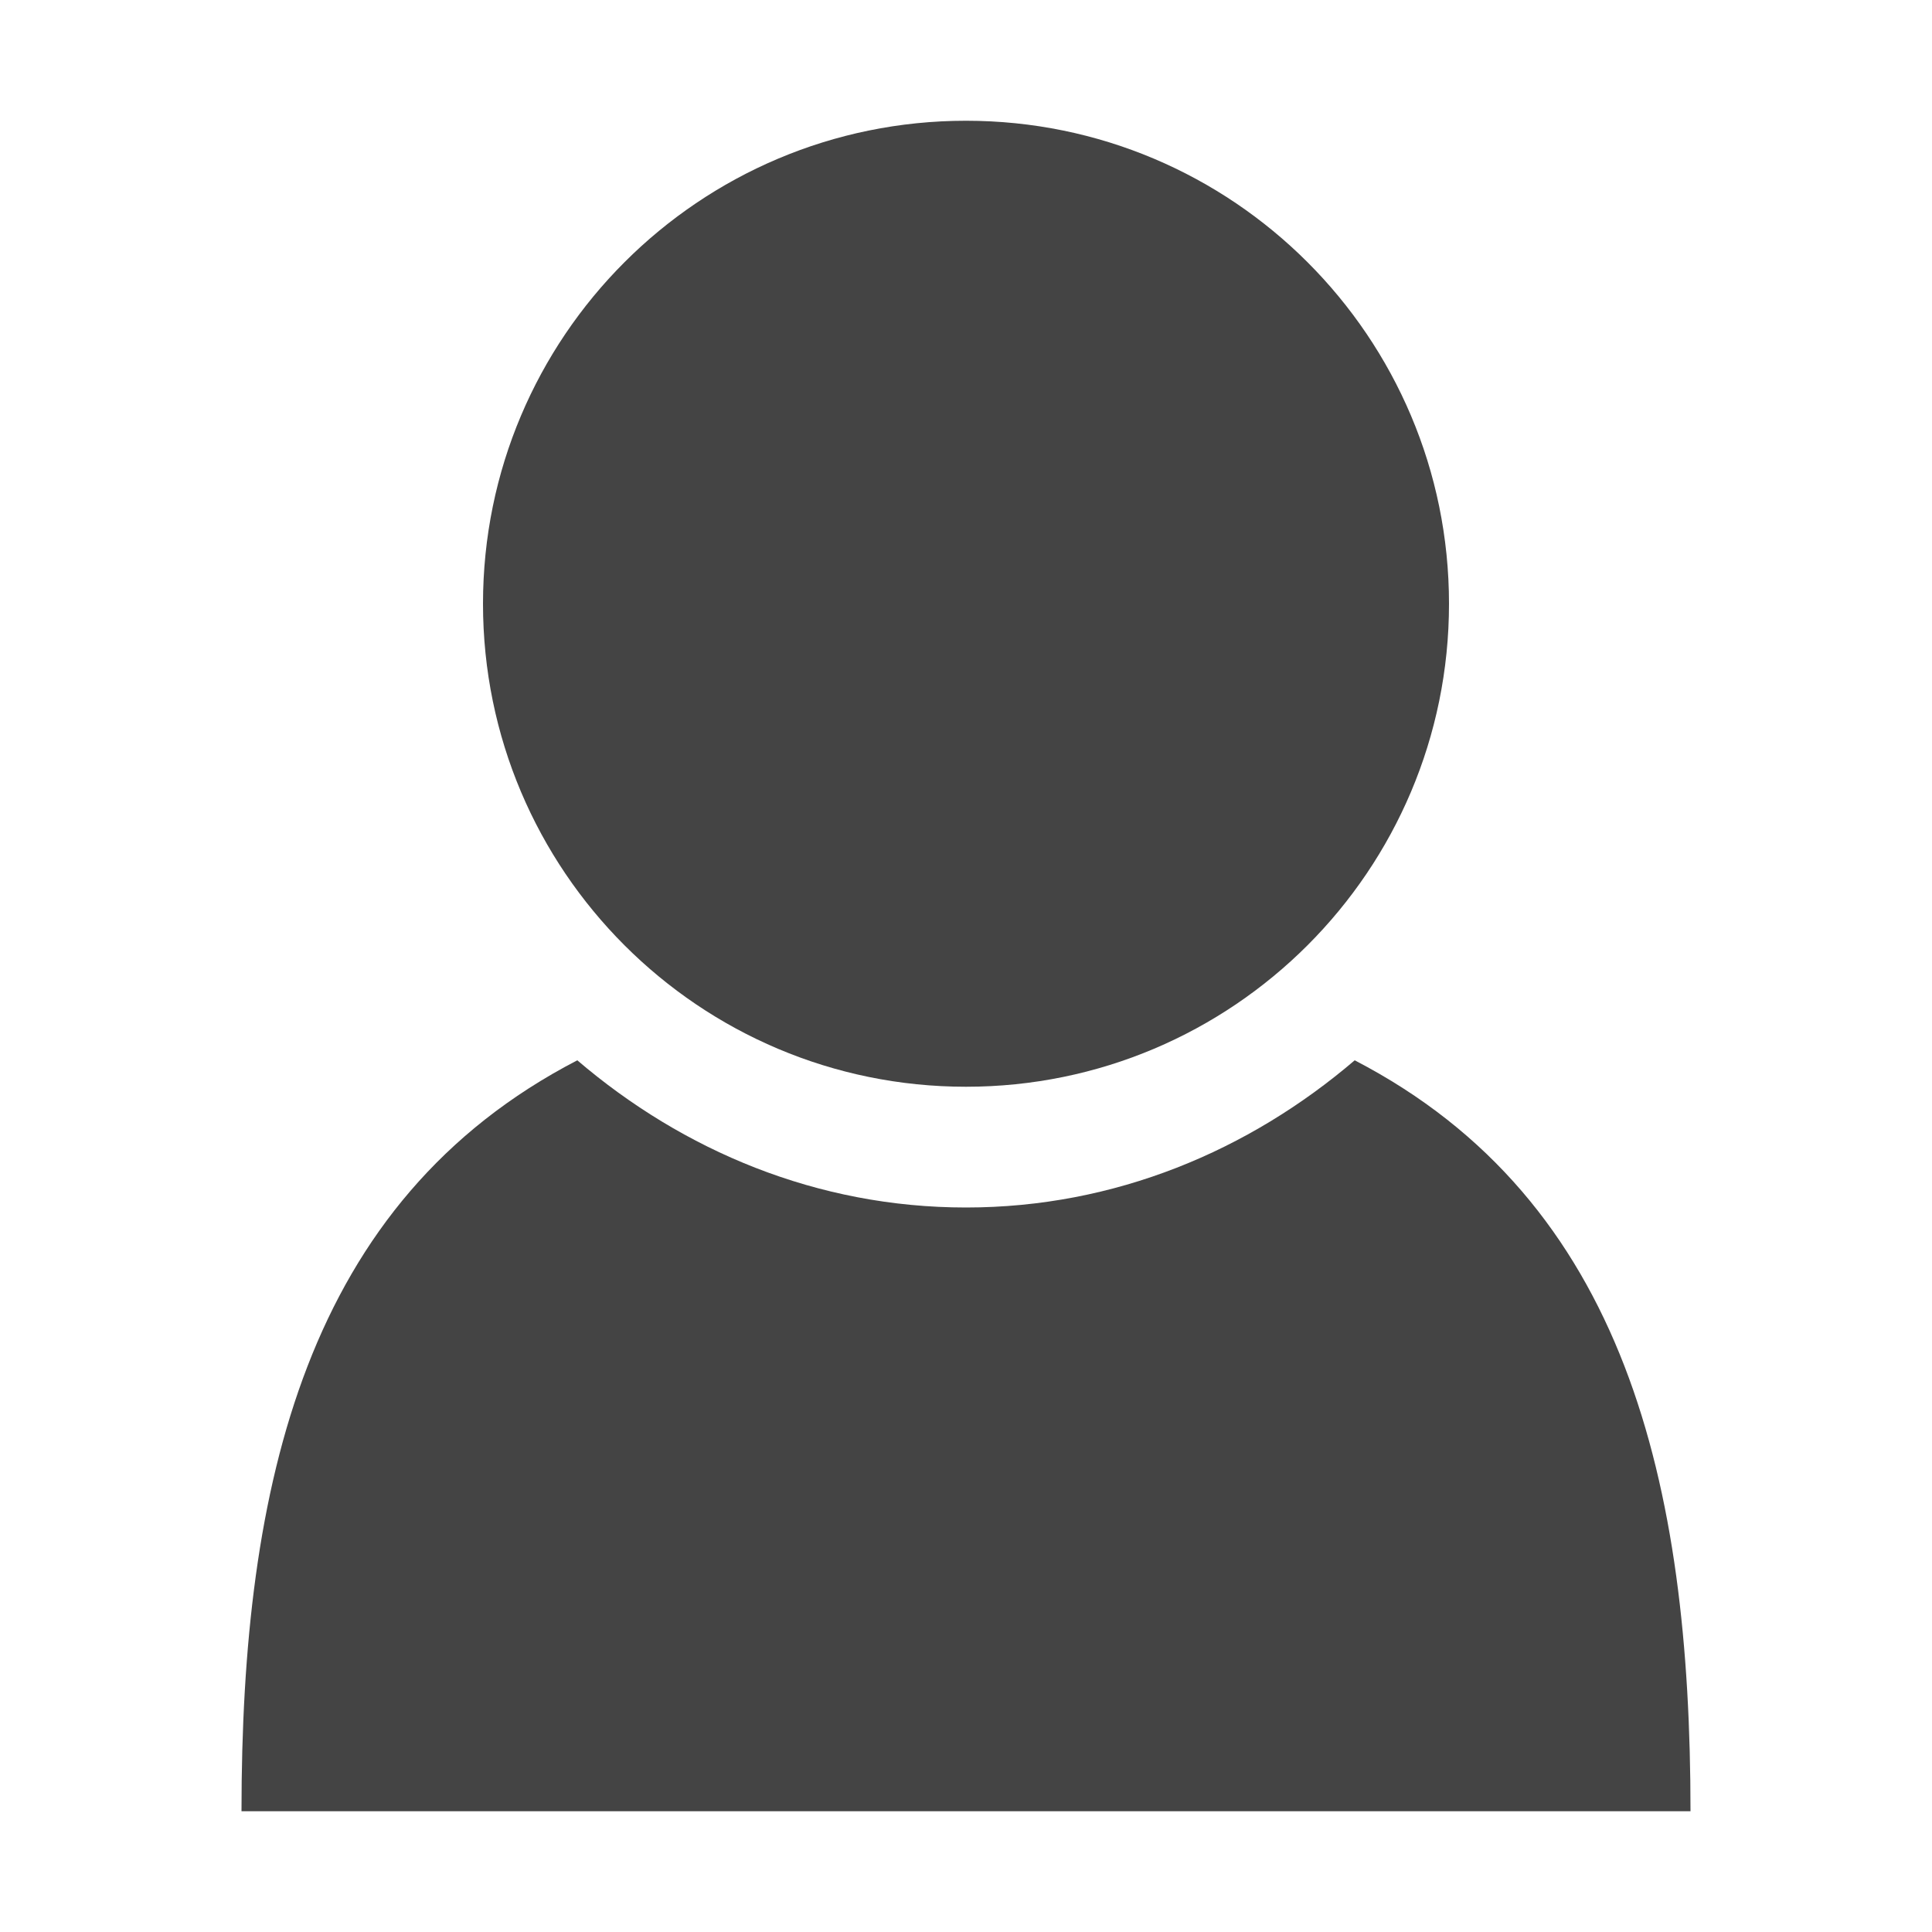
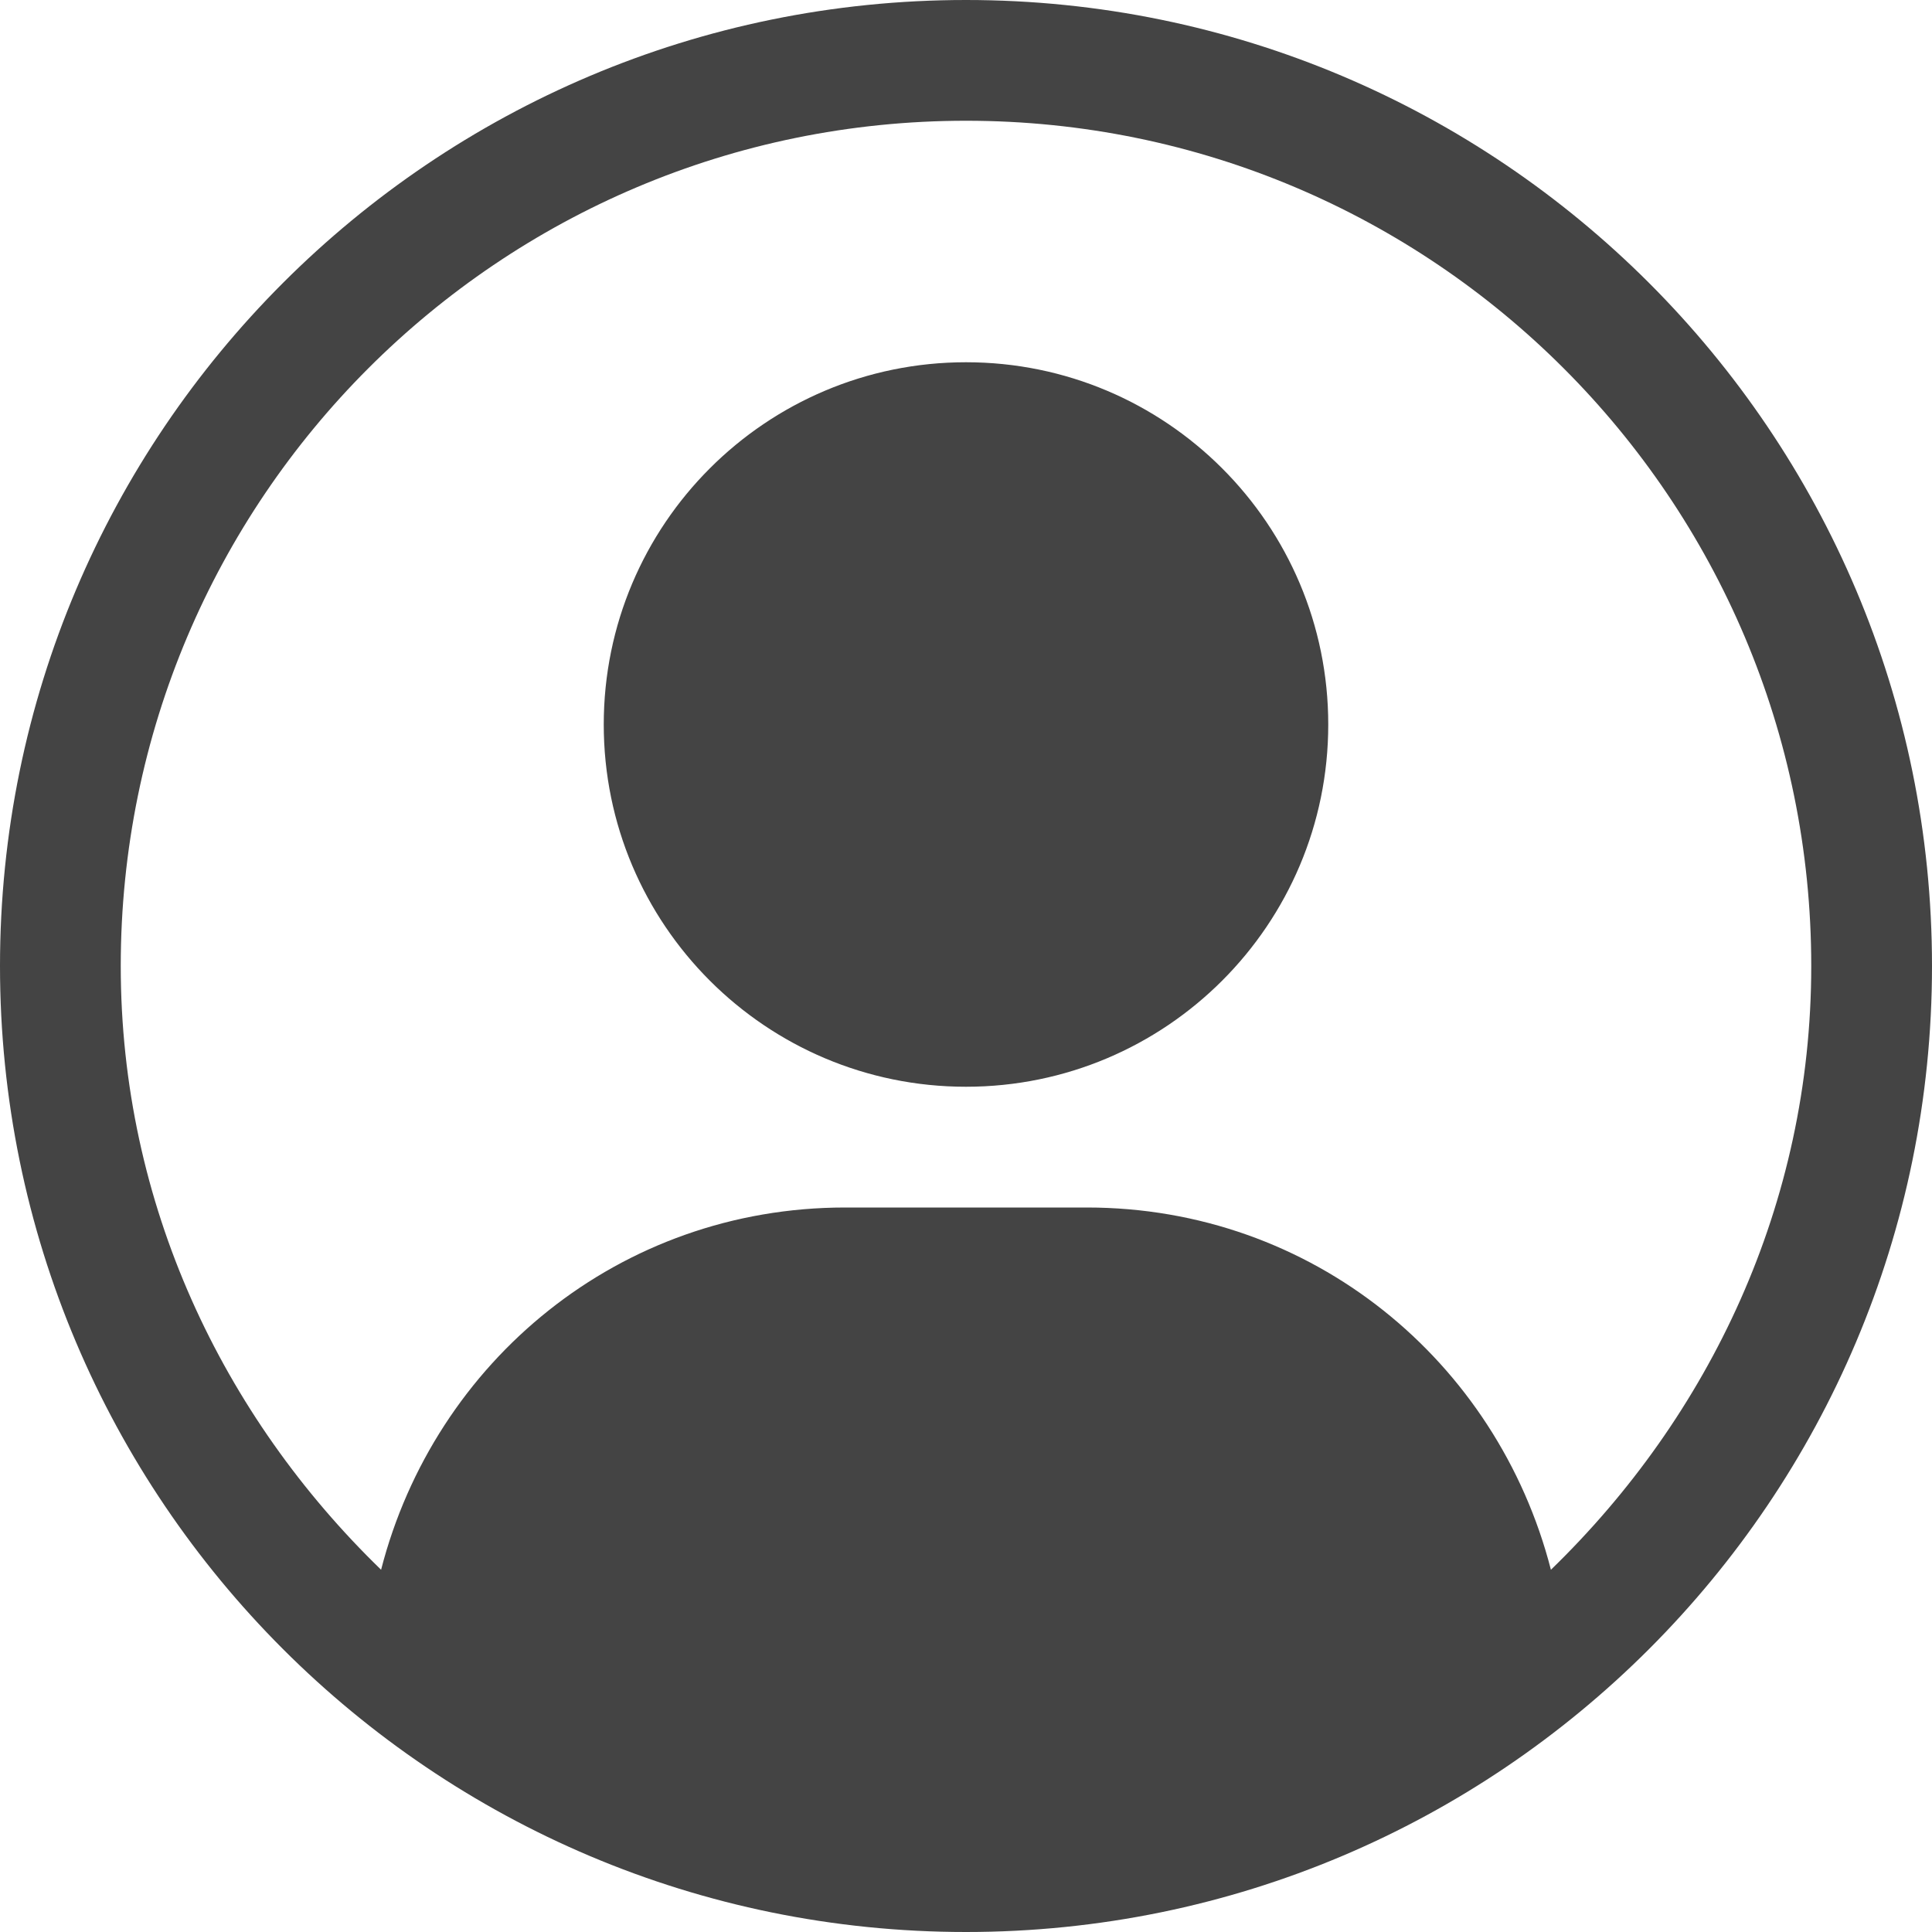
- <svg xmlns="http://www.w3.org/2000/svg" width="16" height="16" version="1.1">
-   <g id="layer1">
-     <g id="g2991" transform="translate(-3,3)" fill="#444444">
-       <path id="path4266" d="m 11,-2 c -2.209,0 -4,1.791 -4,4 0,2.209 1.791,4 4,4 2.209,0 4,-1.791 4,-4 0,-2.209 -1.791,-4 -4,-4 z" color="#bebebe" />
-       <path d="M 7.781,5.781 C 5.533,6.946 5,9.293 5,12 l 12,0 C 17,9.293 16.467,6.946 14.219,5.781 13.344,6.529 12.234,7 11,7 9.766,7 8.656,6.529 7.781,5.781 z" id="path4268" fill-rule="evenodd" />
-     </g>
-   </g>
+ <svg xmlns="http://www.w3.org/2000/svg" version="1.1" width="16" height="16" id="svg3021">
+   <defs id="defs3023" />
+   <path id="path3029" d="M 8,-1.7e-7 C 3.582,-1.7e-7 0,3.582 0,8 0,12.418 3.582,16 8,16 12.418,16 16,12.418 16,8 16,3.582 12.418,-1.7e-7 8,-1.7e-7 z M 8,1 c 3.866,0 7,3.134 7,7 C 15,9.972 14.156,11.728 12.844,13 12.4,11.273 10.869,10 9,10 L 7,10 C 5.131,10 3.6,11.273 3.156,13 1.844,11.728 1,9.972 1,8 c 0,-3.866 3.134,-7 7,-7 z m 0,2 c -1.657,0 -3,1.343 -3,3 0,1.657 1.343,3 3,3 1.657,0 3,-1.343 3,-3 0,-1.657 -1.343,-3 -3,-3 z" style="color:#000000;fill:#444444;fill-opacity:1;fill-rule:nonzero;stroke:none;stroke-width:1.546;marker:none;visibility:visible;display:inline;overflow:visible;enable-background:accumulate" />
</svg>
